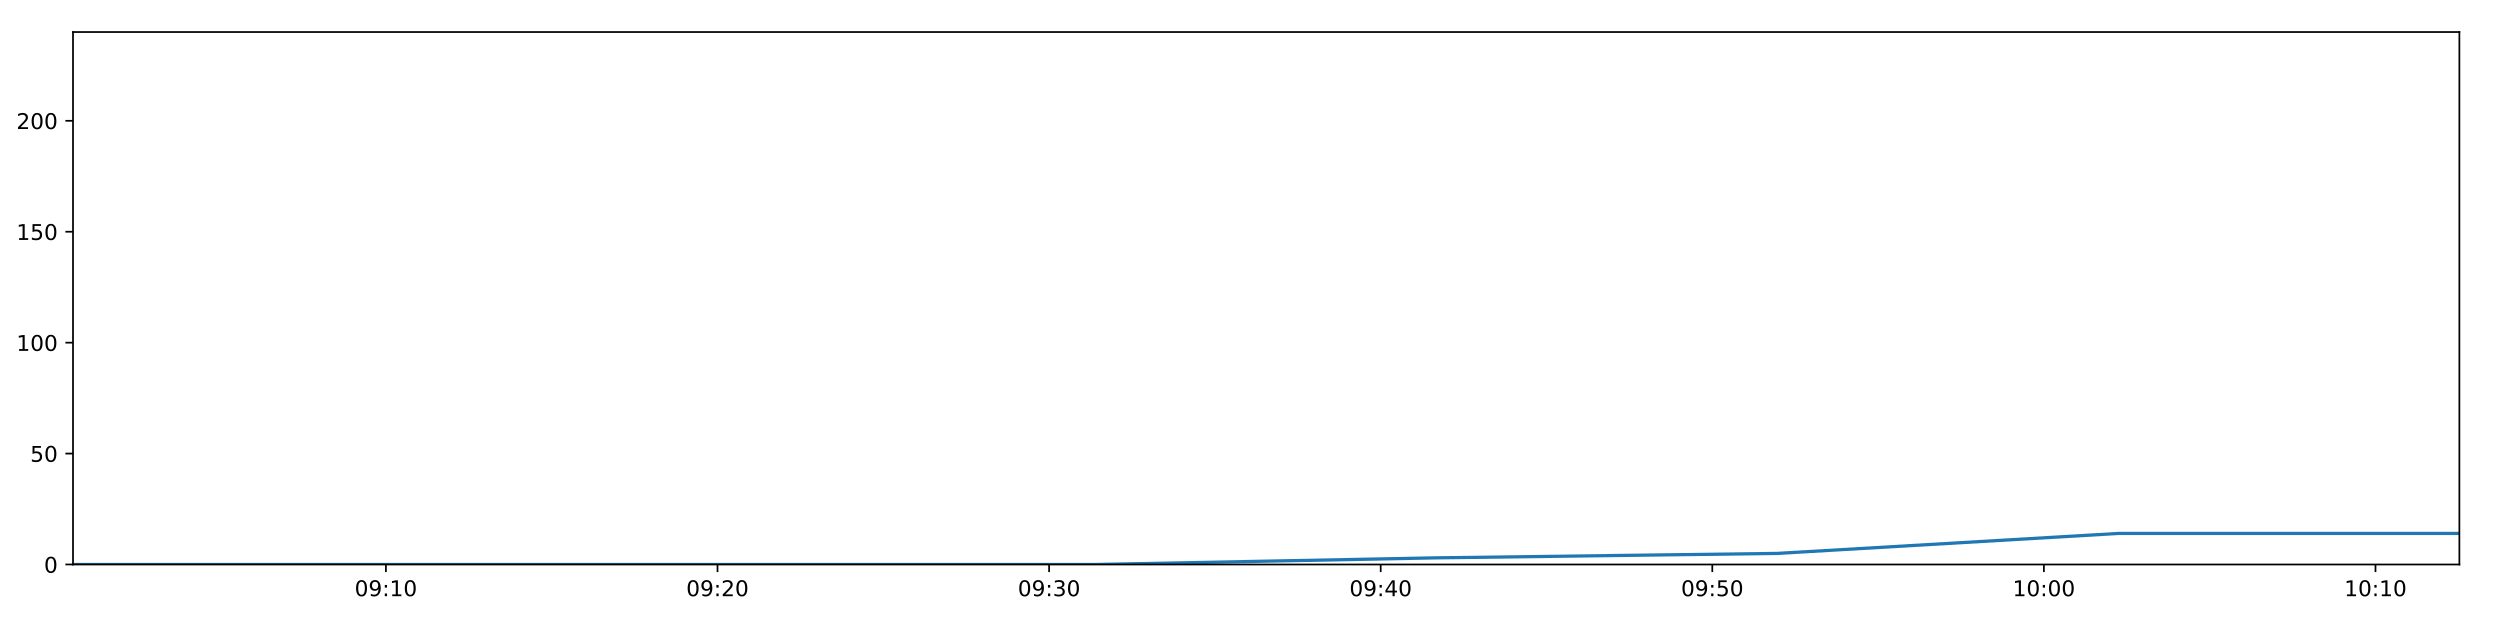
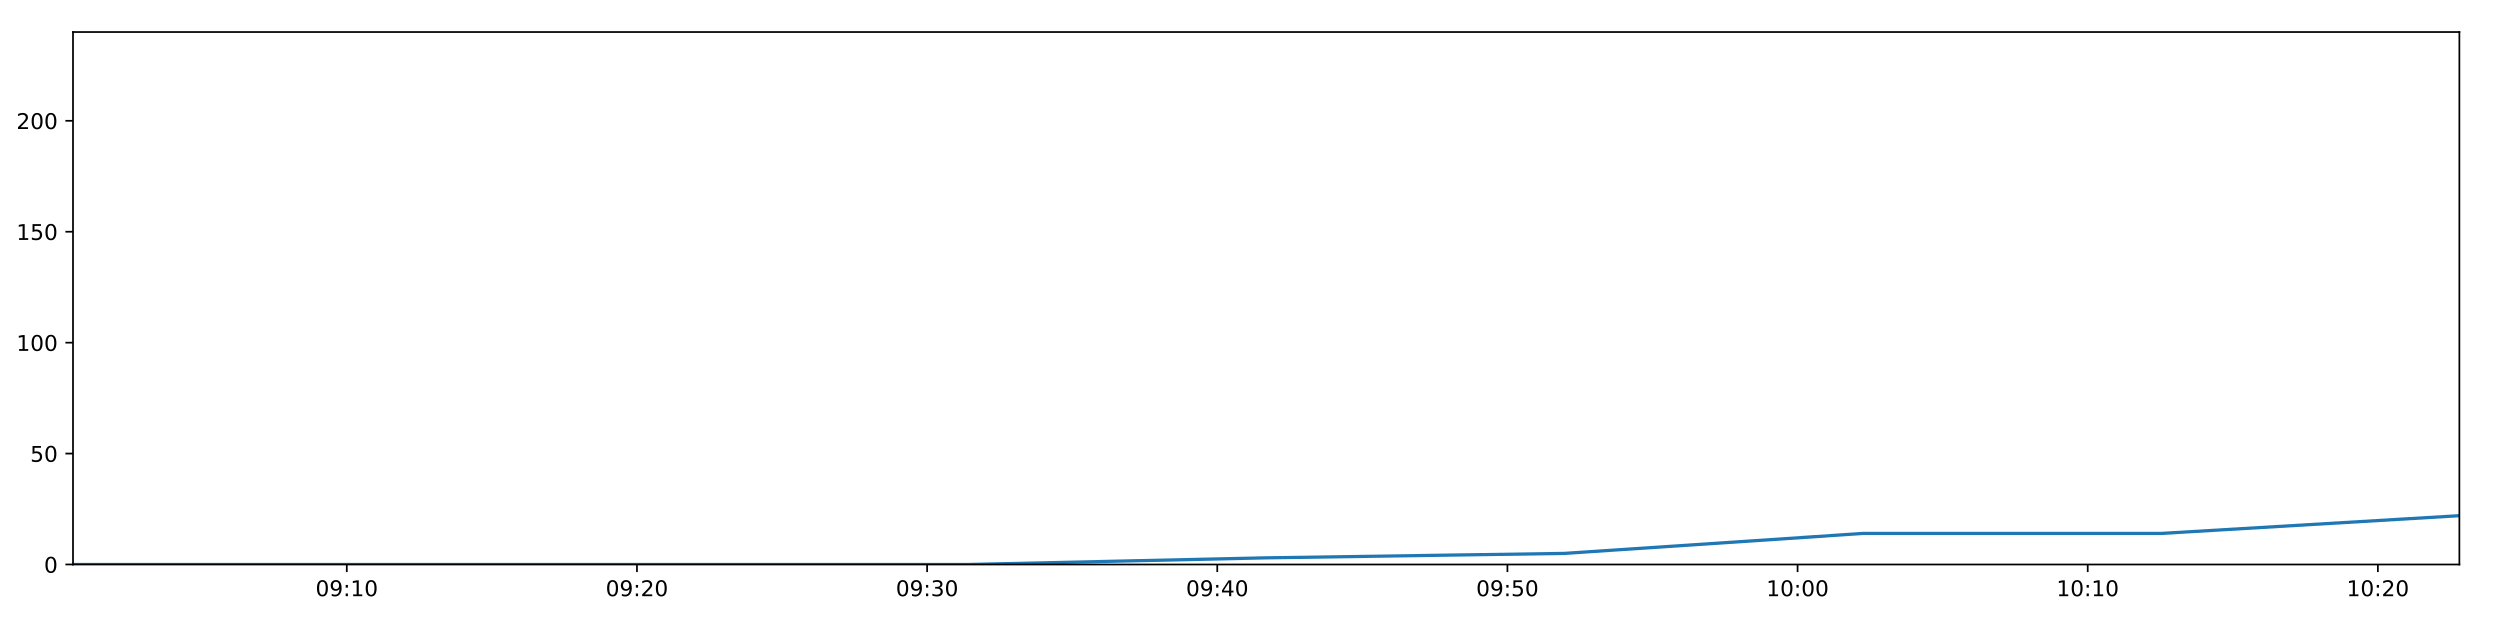
<svg xmlns="http://www.w3.org/2000/svg" xmlns:xlink="http://www.w3.org/1999/xlink" height="288pt" version="1.1" viewBox="0 0 1152 288" width="1152pt">
  <defs>
    <style type="text/css">
*{stroke-linecap:butt;stroke-linejoin:round;}
  </style>
  </defs>
  <g id="figure_1">
    <g id="patch_1">
      <path d="M 0 288  L 1152 288  L 1152 0  L 0 0  z " style="fill:#ffffff;" />
    </g>
    <g id="axes_1">
      <g id="patch_2">
        <path d="M 33.64 260.12  L 1133.28 260.12  L 1133.28 14.76  L 33.64 14.76  z " style="fill:#ffffff;" />
      </g>
      <g id="matplotlib.axis_1">
        <g id="xtick_1">
          <g id="line2d_1">
            <defs>
-               <path d="M 0 0  L 0 3.5  " id="meb766637d9" style="stroke:#000000;stroke-width:0.8;" />
-             </defs>
-             <g>
-               <use style="stroke:#000000;stroke-width:0.8;" x="177.824" xlink:href="#meb766637d9" y="260.12" />
+               <path d="M 0 0  L 0 3.5  " id="mb7f2a36bb7" style="stroke:#000000;stroke-width:0.8;" />
+             </defs>
+             <g>
+               <use style="stroke:#000000;stroke-width:0.8;" x="159.803" xlink:href="#mb7f2a36bb7" y="260.12" />
            </g>
          </g>
          <g id="text_1">
            <defs>
              <path d="M 31.781 66.406  Q 24.172 66.406 20.328 58.906  Q 16.5 51.422 16.5 36.375  Q 16.5 21.391 20.328 13.891  Q 24.172 6.391 31.781 6.391  Q 39.453 6.391 43.281 13.891  Q 47.125 21.391 47.125 36.375  Q 47.125 51.422 43.281 58.906  Q 39.453 66.406 31.781 66.406  z M 31.781 74.219  Q 44.047 74.219 50.516 64.516  Q 56.984 54.828 56.984 36.375  Q 56.984 17.969 50.516 8.266  Q 44.047 -1.422 31.781 -1.422  Q 19.531 -1.422 13.062 8.266  Q 6.594 17.969 6.594 36.375  Q 6.594 54.828 13.062 64.516  Q 19.531 74.219 31.781 74.219  z " id="DejaVuSans-48" />
              <path d="M 10.984 1.516  L 10.984 10.5  Q 14.703 8.734 18.5 7.812  Q 22.312 6.891 25.984 6.891  Q 35.75 6.891 40.891 13.453  Q 46.047 20.016 46.781 33.406  Q 43.953 29.203 39.594 26.953  Q 35.25 24.703 29.984 24.703  Q 19.047 24.703 12.672 31.312  Q 6.297 37.938 6.297 49.422  Q 6.297 60.641 12.938 67.422  Q 19.578 74.219 30.609 74.219  Q 43.266 74.219 49.922 64.516  Q 56.594 54.828 56.594 36.375  Q 56.594 19.141 48.406 8.859  Q 40.234 -1.422 26.422 -1.422  Q 22.703 -1.422 18.891 -0.688  Q 15.094 0.047 10.984 1.516  z M 30.609 32.422  Q 37.25 32.422 41.125 36.953  Q 45.016 41.5 45.016 49.422  Q 45.016 57.281 41.125 61.844  Q 37.25 66.406 30.609 66.406  Q 23.969 66.406 20.094 61.844  Q 16.219 57.281 16.219 49.422  Q 16.219 41.5 20.094 36.953  Q 23.969 32.422 30.609 32.422  z " id="DejaVuSans-57" />
              <path d="M 11.719 12.406  L 22.016 12.406  L 22.016 0  L 11.719 0  z M 11.719 51.703  L 22.016 51.703  L 22.016 39.312  L 11.719 39.312  z " id="DejaVuSans-58" />
              <path d="M 12.406 8.297  L 28.516 8.297  L 28.516 63.922  L 10.984 60.406  L 10.984 69.391  L 28.422 72.906  L 38.281 72.906  L 38.281 8.297  L 54.391 8.297  L 54.391 0  L 12.406 0  z " id="DejaVuSans-49" />
            </defs>
-             <g transform="translate(163.4144 274.7184)scale(0.1 -0.1)">
+             <g transform="translate(145.3939 274.7184)scale(0.1 -0.1)">
              <use xlink:href="#DejaVuSans-48" />
              <use x="63.623" xlink:href="#DejaVuSans-57" />
              <use x="127.246" xlink:href="#DejaVuSans-58" />
              <use x="160.938" xlink:href="#DejaVuSans-49" />
              <use x="224.561" xlink:href="#DejaVuSans-48" />
            </g>
          </g>
        </g>
        <g id="xtick_2">
          <g id="line2d_2">
            <g>
-               <use style="stroke:#000000;stroke-width:0.8;" x="330.625" xlink:href="#meb766637d9" y="260.12" />
+               <use style="stroke:#000000;stroke-width:0.8;" x="293.507" xlink:href="#mb7f2a36bb7" y="260.12" />
            </g>
          </g>
          <g id="text_2">
            <defs>
              <path d="M 19.188 8.297  L 53.609 8.297  L 53.609 0  L 7.328 0  L 7.328 8.297  Q 12.938 14.109 22.625 23.891  Q 32.328 33.688 34.812 36.531  Q 39.547 41.844 41.422 45.531  Q 43.312 49.219 43.312 52.781  Q 43.312 58.594 39.234 62.25  Q 35.156 65.922 28.609 65.922  Q 23.969 65.922 18.812 64.312  Q 13.672 62.703 7.812 59.422  L 7.812 69.391  Q 13.766 71.781 18.938 73  Q 24.125 74.219 28.422 74.219  Q 39.75 74.219 46.484 68.547  Q 53.219 62.891 53.219 53.422  Q 53.219 48.922 51.531 44.891  Q 49.859 40.875 45.406 35.406  Q 44.188 33.984 37.641 27.219  Q 31.109 20.453 19.188 8.297  z " id="DejaVuSans-50" />
            </defs>
-             <g transform="translate(316.2152 274.7184)scale(0.1 -0.1)">
+             <g transform="translate(279.0972 274.7184)scale(0.1 -0.1)">
              <use xlink:href="#DejaVuSans-48" />
              <use x="63.623" xlink:href="#DejaVuSans-57" />
              <use x="127.246" xlink:href="#DejaVuSans-58" />
              <use x="160.938" xlink:href="#DejaVuSans-50" />
              <use x="224.561" xlink:href="#DejaVuSans-48" />
            </g>
          </g>
        </g>
        <g id="xtick_3">
          <g id="line2d_3">
            <g>
-               <use style="stroke:#000000;stroke-width:0.8;" x="483.425" xlink:href="#meb766637d9" y="260.12" />
+               <use style="stroke:#000000;stroke-width:0.8;" x="427.21" xlink:href="#mb7f2a36bb7" y="260.12" />
            </g>
          </g>
          <g id="text_3">
            <defs>
              <path d="M 40.578 39.312  Q 47.656 37.797 51.625 33  Q 55.609 28.219 55.609 21.188  Q 55.609 10.406 48.188 4.484  Q 40.766 -1.422 27.094 -1.422  Q 22.516 -1.422 17.656 -0.516  Q 12.797 0.391 7.625 2.203  L 7.625 11.719  Q 11.719 9.328 16.594 8.109  Q 21.484 6.891 26.812 6.891  Q 36.078 6.891 40.938 10.547  Q 45.797 14.203 45.797 21.188  Q 45.797 27.641 41.281 31.266  Q 36.766 34.906 28.719 34.906  L 20.219 34.906  L 20.219 43.016  L 29.109 43.016  Q 36.375 43.016 40.234 45.922  Q 44.094 48.828 44.094 54.297  Q 44.094 59.906 40.109 62.906  Q 36.141 65.922 28.719 65.922  Q 24.656 65.922 20.016 65.031  Q 15.375 64.156 9.812 62.312  L 9.812 71.094  Q 15.438 72.656 20.344 73.438  Q 25.25 74.219 29.594 74.219  Q 40.828 74.219 47.359 69.109  Q 53.906 64.016 53.906 55.328  Q 53.906 49.266 50.438 45.094  Q 46.969 40.922 40.578 39.312  z " id="DejaVuSans-51" />
            </defs>
-             <g transform="translate(469.016 274.7184)scale(0.1 -0.1)">
+             <g transform="translate(412.8005 274.7184)scale(0.1 -0.1)">
              <use xlink:href="#DejaVuSans-48" />
              <use x="63.623" xlink:href="#DejaVuSans-57" />
              <use x="127.246" xlink:href="#DejaVuSans-58" />
              <use x="160.938" xlink:href="#DejaVuSans-51" />
              <use x="224.561" xlink:href="#DejaVuSans-48" />
            </g>
          </g>
        </g>
        <g id="xtick_4">
          <g id="line2d_4">
            <g>
-               <use style="stroke:#000000;stroke-width:0.8;" x="636.226" xlink:href="#meb766637d9" y="260.12" />
+               <use style="stroke:#000000;stroke-width:0.8;" x="560.913" xlink:href="#mb7f2a36bb7" y="260.12" />
            </g>
          </g>
          <g id="text_4">
            <defs>
              <path d="M 37.797 64.312  L 12.891 25.391  L 37.797 25.391  z M 35.203 72.906  L 47.609 72.906  L 47.609 25.391  L 58.016 25.391  L 58.016 17.188  L 47.609 17.188  L 47.609 0  L 37.797 0  L 37.797 17.188  L 4.891 17.188  L 4.891 26.703  z " id="DejaVuSans-52" />
            </defs>
-             <g transform="translate(621.8168 274.7184)scale(0.1 -0.1)">
+             <g transform="translate(546.5038 274.7184)scale(0.1 -0.1)">
              <use xlink:href="#DejaVuSans-48" />
              <use x="63.623" xlink:href="#DejaVuSans-57" />
              <use x="127.246" xlink:href="#DejaVuSans-58" />
              <use x="160.938" xlink:href="#DejaVuSans-52" />
              <use x="224.561" xlink:href="#DejaVuSans-48" />
            </g>
          </g>
        </g>
        <g id="xtick_5">
          <g id="line2d_5">
            <g>
-               <use style="stroke:#000000;stroke-width:0.8;" x="789.027" xlink:href="#meb766637d9" y="260.12" />
+               <use style="stroke:#000000;stroke-width:0.8;" x="694.616" xlink:href="#mb7f2a36bb7" y="260.12" />
            </g>
          </g>
          <g id="text_5">
            <defs>
              <path d="M 10.797 72.906  L 49.516 72.906  L 49.516 64.594  L 19.828 64.594  L 19.828 46.734  Q 21.969 47.469 24.109 47.828  Q 26.266 48.188 28.422 48.188  Q 40.625 48.188 47.75 41.5  Q 54.891 34.812 54.891 23.391  Q 54.891 11.625 47.562 5.094  Q 40.234 -1.422 26.906 -1.422  Q 22.312 -1.422 17.547 -0.641  Q 12.797 0.141 7.719 1.703  L 7.719 11.625  Q 12.109 9.234 16.797 8.062  Q 21.484 6.891 26.703 6.891  Q 35.156 6.891 40.078 11.328  Q 45.016 15.766 45.016 23.391  Q 45.016 31 40.078 35.438  Q 35.156 39.891 26.703 39.891  Q 22.75 39.891 18.812 39.016  Q 14.891 38.141 10.797 36.281  z " id="DejaVuSans-53" />
            </defs>
-             <g transform="translate(774.6176 274.7184)scale(0.1 -0.1)">
+             <g transform="translate(680.2071 274.7184)scale(0.1 -0.1)">
              <use xlink:href="#DejaVuSans-48" />
              <use x="63.623" xlink:href="#DejaVuSans-57" />
              <use x="127.246" xlink:href="#DejaVuSans-58" />
              <use x="160.938" xlink:href="#DejaVuSans-53" />
              <use x="224.561" xlink:href="#DejaVuSans-48" />
            </g>
          </g>
        </g>
        <g id="xtick_6">
          <g id="line2d_6">
            <g>
-               <use style="stroke:#000000;stroke-width:0.8;" x="941.828" xlink:href="#meb766637d9" y="260.12" />
+               <use style="stroke:#000000;stroke-width:0.8;" x="828.32" xlink:href="#mb7f2a36bb7" y="260.12" />
            </g>
          </g>
          <g id="text_6">
-             <g transform="translate(927.4184 274.7184)scale(0.1 -0.1)">
+             <g transform="translate(813.9104 274.7184)scale(0.1 -0.1)">
              <use xlink:href="#DejaVuSans-49" />
              <use x="63.623" xlink:href="#DejaVuSans-48" />
              <use x="127.246" xlink:href="#DejaVuSans-58" />
              <use x="160.938" xlink:href="#DejaVuSans-48" />
              <use x="224.561" xlink:href="#DejaVuSans-48" />
            </g>
          </g>
        </g>
        <g id="xtick_7">
          <g id="line2d_7">
            <g>
-               <use style="stroke:#000000;stroke-width:0.8;" x="1094.629" xlink:href="#meb766637d9" y="260.12" />
+               <use style="stroke:#000000;stroke-width:0.8;" x="962.023" xlink:href="#mb7f2a36bb7" y="260.12" />
            </g>
          </g>
          <g id="text_7">
-             <g transform="translate(1080.219 274.7184)scale(0.1 -0.1)">
+             <g transform="translate(947.6137 274.7184)scale(0.1 -0.1)">
              <use xlink:href="#DejaVuSans-49" />
              <use x="63.623" xlink:href="#DejaVuSans-48" />
              <use x="127.246" xlink:href="#DejaVuSans-58" />
              <use x="160.938" xlink:href="#DejaVuSans-49" />
+               <use x="224.561" xlink:href="#DejaVuSans-48" />
+             </g>
+           </g>
+         </g>
+         <g id="xtick_8">
+           <g id="line2d_8">
+             <g>
+               <use style="stroke:#000000;stroke-width:0.8;" x="1095.726" xlink:href="#mb7f2a36bb7" y="260.12" />
+             </g>
+           </g>
+           <g id="text_8">
+             <g transform="translate(1081.317 274.7184)scale(0.1 -0.1)">
+               <use xlink:href="#DejaVuSans-49" />
+               <use x="63.623" xlink:href="#DejaVuSans-48" />
+               <use x="127.246" xlink:href="#DejaVuSans-58" />
+               <use x="160.938" xlink:href="#DejaVuSans-50" />
              <use x="224.561" xlink:href="#DejaVuSans-48" />
            </g>
          </g>
        </g>
      </g>
      <g id="matplotlib.axis_2">
        <g id="ytick_1">
-           <g id="line2d_8">
-             <defs>
-               <path d="M 0 0  L -3.5 0  " id="mb7a2216b0f" style="stroke:#000000;stroke-width:0.8;" />
-             </defs>
-             <g>
-               <use style="stroke:#000000;stroke-width:0.8;" x="33.64" xlink:href="#mb7a2216b0f" y="260.12" />
-             </g>
-           </g>
-           <g id="text_8">
+           <g id="line2d_9">
+             <defs>
+               <path d="M 0 0  L -3.5 0  " id="m76693e156f" style="stroke:#000000;stroke-width:0.8;" />
+             </defs>
+             <g>
+               <use style="stroke:#000000;stroke-width:0.8;" x="33.64" xlink:href="#m76693e156f" y="260.12" />
+             </g>
+           </g>
+           <g id="text_9">
            <g transform="translate(20.2775 263.9192)scale(0.1 -0.1)">
              <use xlink:href="#DejaVuSans-48" />
            </g>
          </g>
        </g>
        <g id="ytick_2">
-           <g id="line2d_9">
-             <g>
-               <use style="stroke:#000000;stroke-width:0.8;" x="33.64" xlink:href="#mb7a2216b0f" y="209.003" />
-             </g>
-           </g>
-           <g id="text_9">
+           <g id="line2d_10">
+             <g>
+               <use style="stroke:#000000;stroke-width:0.8;" x="33.64" xlink:href="#m76693e156f" y="209.003" />
+             </g>
+           </g>
+           <g id="text_10">
            <g transform="translate(13.915 212.8026)scale(0.1 -0.1)">
              <use xlink:href="#DejaVuSans-53" />
              <use x="63.623" xlink:href="#DejaVuSans-48" />
            </g>
          </g>
        </g>
        <g id="ytick_3">
-           <g id="line2d_10">
-             <g>
-               <use style="stroke:#000000;stroke-width:0.8;" x="33.64" xlink:href="#mb7a2216b0f" y="157.887" />
-             </g>
-           </g>
-           <g id="text_10">
+           <g id="line2d_11">
+             <g>
+               <use style="stroke:#000000;stroke-width:0.8;" x="33.64" xlink:href="#m76693e156f" y="157.887" />
+             </g>
+           </g>
+           <g id="text_11">
            <g transform="translate(7.5525 161.6859)scale(0.1 -0.1)">
              <use xlink:href="#DejaVuSans-49" />
              <use x="63.623" xlink:href="#DejaVuSans-48" />
              <use x="127.246" xlink:href="#DejaVuSans-48" />
            </g>
          </g>
        </g>
        <g id="ytick_4">
-           <g id="line2d_11">
-             <g>
-               <use style="stroke:#000000;stroke-width:0.8;" x="33.64" xlink:href="#mb7a2216b0f" y="106.77" />
-             </g>
-           </g>
-           <g id="text_11">
+           <g id="line2d_12">
+             <g>
+               <use style="stroke:#000000;stroke-width:0.8;" x="33.64" xlink:href="#m76693e156f" y="106.77" />
+             </g>
+           </g>
+           <g id="text_12">
            <g transform="translate(7.5525 110.5692)scale(0.1 -0.1)">
              <use xlink:href="#DejaVuSans-49" />
              <use x="63.623" xlink:href="#DejaVuSans-53" />
              <use x="127.246" xlink:href="#DejaVuSans-48" />
            </g>
          </g>
        </g>
        <g id="ytick_5">
-           <g id="line2d_12">
-             <g>
-               <use style="stroke:#000000;stroke-width:0.8;" x="33.64" xlink:href="#mb7a2216b0f" y="55.653" />
-             </g>
-           </g>
-           <g id="text_12">
+           <g id="line2d_13">
+             <g>
+               <use style="stroke:#000000;stroke-width:0.8;" x="33.64" xlink:href="#m76693e156f" y="55.653" />
+             </g>
+           </g>
+           <g id="text_13">
            <g transform="translate(7.5525 59.45255)scale(0.1 -0.1)">
              <use xlink:href="#DejaVuSans-50" />
              <use x="63.623" xlink:href="#DejaVuSans-48" />
              <use x="127.246" xlink:href="#DejaVuSans-48" />
            </g>
          </g>
        </g>
      </g>
-       <g id="line2d_13">
-         <path clip-path="url(#pab08f22115)" d="M 33.64 260.12  L 190.643 260.12  L 347.781 260.12  L 504.817 260.12  L 661.9 257.053  L 818.955 255.008  L 976.237 245.807  L 1133.28 245.807  " style="fill:none;stroke:#1f77b4;stroke-linecap:square;stroke-width:1.5;" />
+       <g id="line2d_14">
+         <path clip-path="url(#pefcbc40088)" d="M 33.64 260.12  L 171.021 260.12  L 308.519 260.12  L 445.928 260.12  L 583.379 257.053  L 720.804 255.008  L 858.428 245.807  L 995.844 245.807  L 1133.28 237.629  " style="fill:none;stroke:#1f77b4;stroke-linecap:square;stroke-width:1.5;" />
      </g>
      <g id="patch_3">
        <path d="M 33.64 260.12  L 33.64 14.76  " style="fill:none;stroke:#000000;stroke-linecap:square;stroke-linejoin:miter;stroke-width:0.8;" />
      </g>
      <g id="patch_4">
        <path d="M 1133.28 260.12  L 1133.28 14.76  " style="fill:none;stroke:#000000;stroke-linecap:square;stroke-linejoin:miter;stroke-width:0.8;" />
      </g>
      <g id="patch_5">
        <path d="M 33.64 260.12  L 1133.28 260.12  " style="fill:none;stroke:#000000;stroke-linecap:square;stroke-linejoin:miter;stroke-width:0.8;" />
      </g>
      <g id="patch_6">
        <path d="M 33.64 14.76  L 1133.28 14.76  " style="fill:none;stroke:#000000;stroke-linecap:square;stroke-linejoin:miter;stroke-width:0.8;" />
      </g>
    </g>
  </g>
  <defs>
-     <clipPath id="pab08f22115">
+     <clipPath id="pefcbc40088">
      <rect height="245.36" width="1099.64" x="33.64" y="14.76" />
    </clipPath>
  </defs>
</svg>
